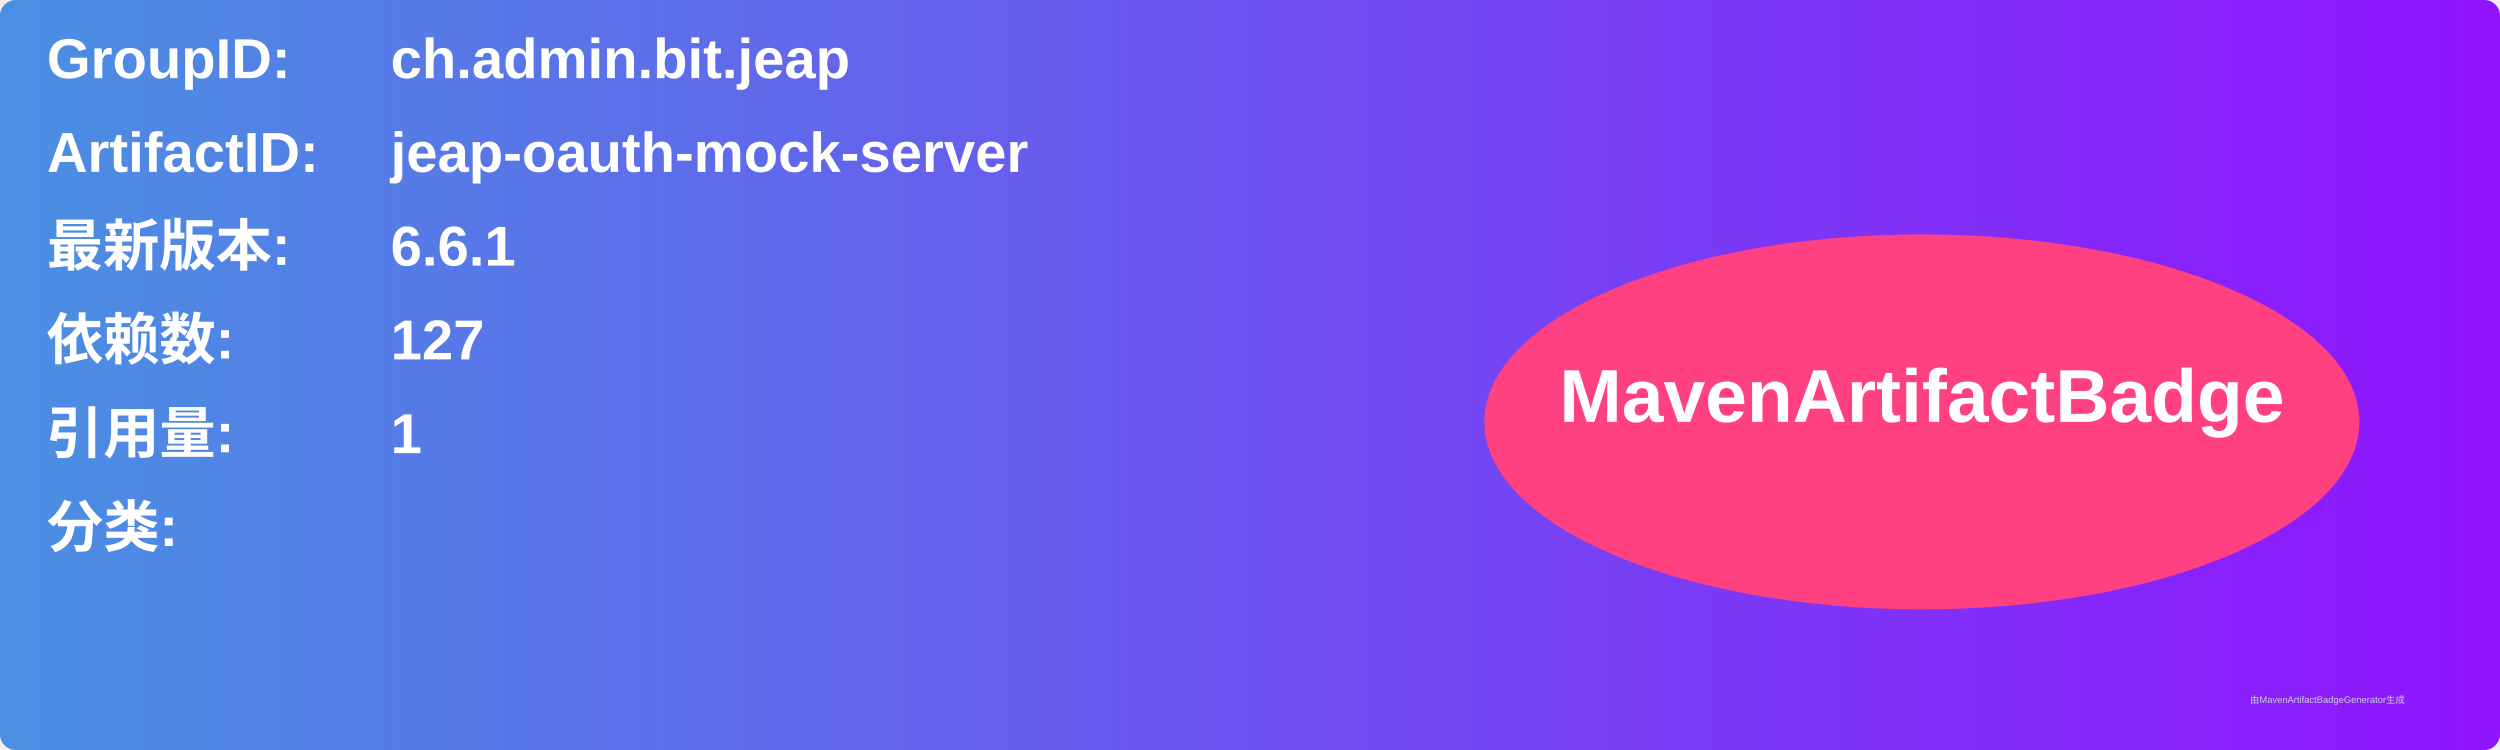
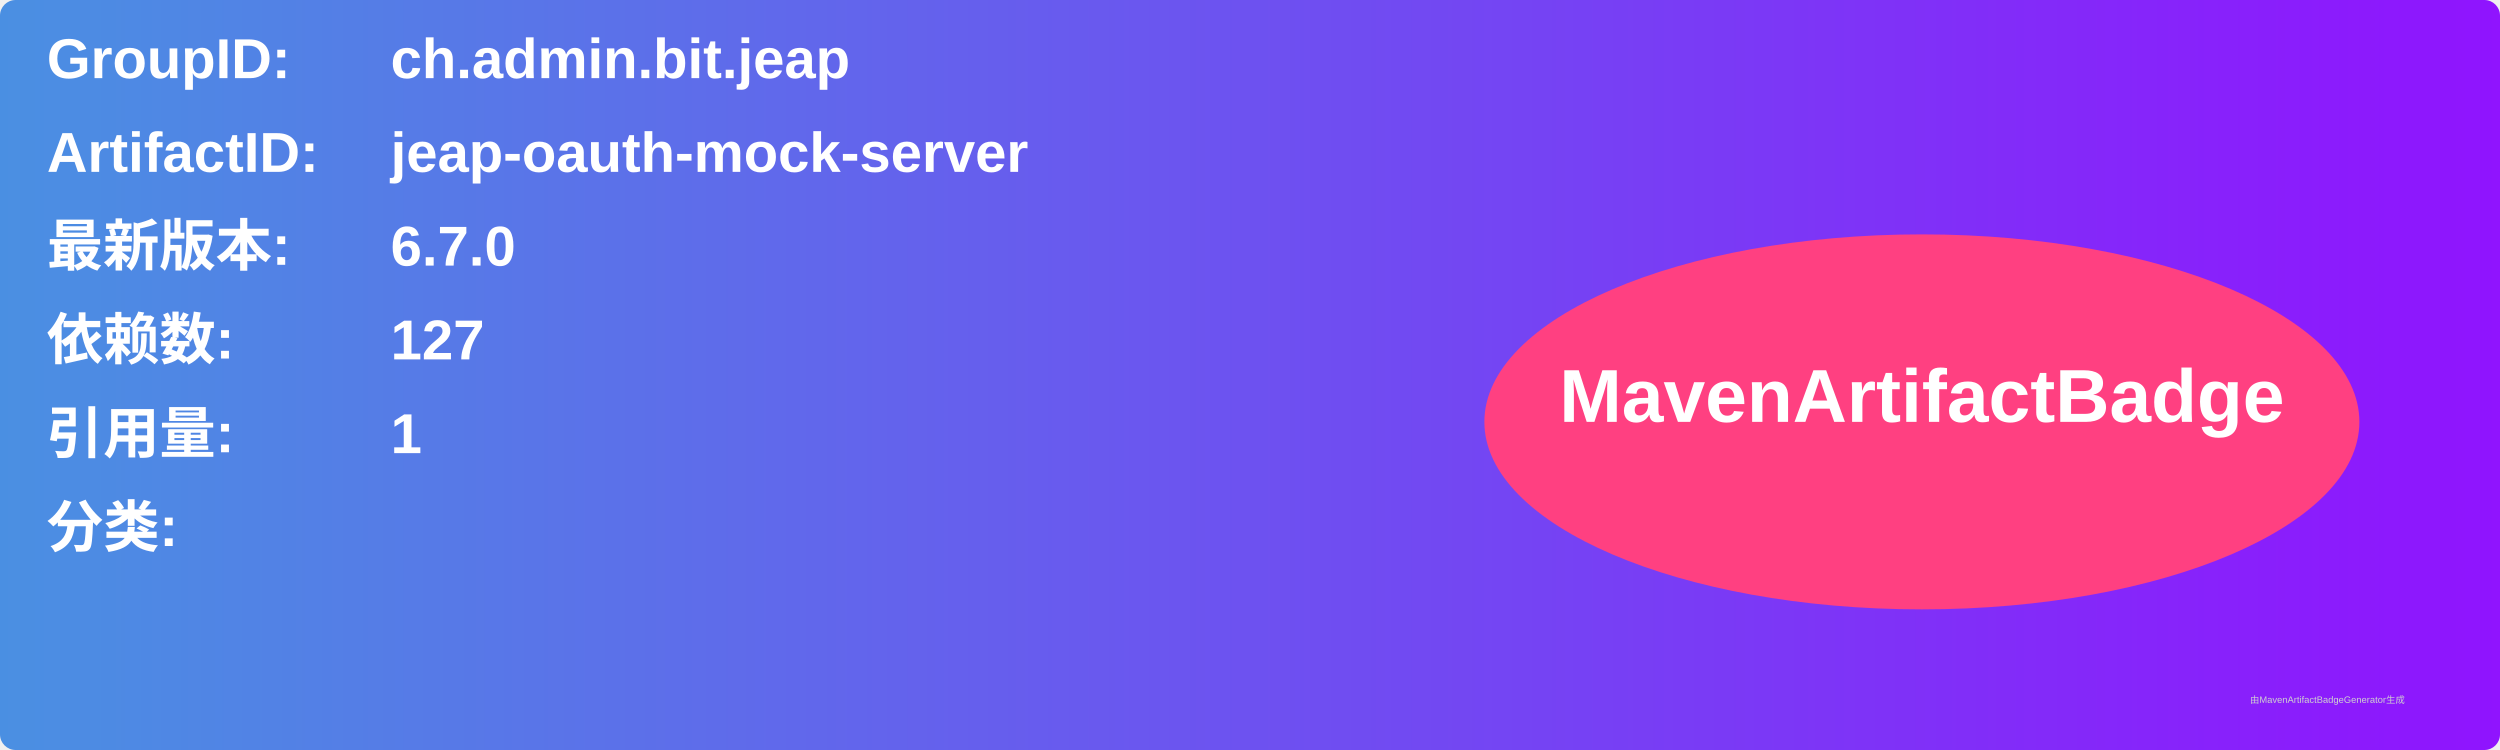
<svg xmlns="http://www.w3.org/2000/svg" width="800" height="240" viewBox="0 0 800 240">
  <linearGradient id="grad" x1="0%" y1="0%" x2="100%" y2="0%">
    <stop offset="0%" stop-color="#4a90e2" />
    <stop offset="100%" stop-color="#9013fe" />
  </linearGradient>
  <rect width="100%" height="100%" rx="5" ry="5" fill="url(#grad)" />
  <g transform="translate(15, 15)">
    <text x="0" y="10" font-family="Arial" font-size="18" fill="white" font-weight="bold" width="260">GroupID:</text>
    <text x="110" y="10" font-family="Arial" font-size="18" fill="white" font-weight="bold" width="460">ch.admin.bit.jeap</text>
    <text x="0" y="40" font-family="Arial" font-size="18" fill="white" font-weight="bold" width="260">ArtifactID:</text>
    <text x="110" y="40" font-family="Arial" font-size="18" fill="white" font-weight="bold" width="460">jeap-oauth-mock-server</text>
    <text x="0" y="70" font-family="Arial" font-size="18" fill="white" font-weight="bold">最新版本:</text>
    <text x="110" y="70" font-family="Arial" font-size="18" fill="white" font-weight="bold">
-       <tspan font-weight="bold">6.6.1</tspan>
+       <tspan font-weight="bold">6.7.0</tspan>
    </text>
    <text x="0" y="100" font-family="Arial" font-size="18" fill="white" font-weight="bold">依赖数: </text>
    <text x="110" y="100" font-family="Arial" font-size="18" fill="white">
      <tspan font-weight="bold">127</tspan>
    </text>
    <text x="0" y="130" font-family="Arial" font-size="18" fill="white" font-weight="bold">引用量: </text>
    <text x="110" y="130" font-family="Arial" font-size="18" fill="white">
      <tspan font-weight="bold">1</tspan>
    </text>
    <text x="0" y="160" font-family="Arial" font-size="18" fill="white" font-weight="bold">分类:</text>
    <text x="10" y="190" font-family="Arial" font-size="10" fill="white">
      <tspan font-weight="bold" />
    </text>
    <ellipse cx="600" cy="120" rx="140" ry="60" fill="#ff4081" />
    <text x="600" y="120" text-anchor="middle" font-family="Arial" font-size="24" fill="white" font-weight="bold">MavenArtifactBadge</text>
  </g>
  <text x="720" y="225" font-family="Arial" font-size="3" fill="#d0d0d0">由MavenArtifactBadgeGenerator生成</text>
</svg>
